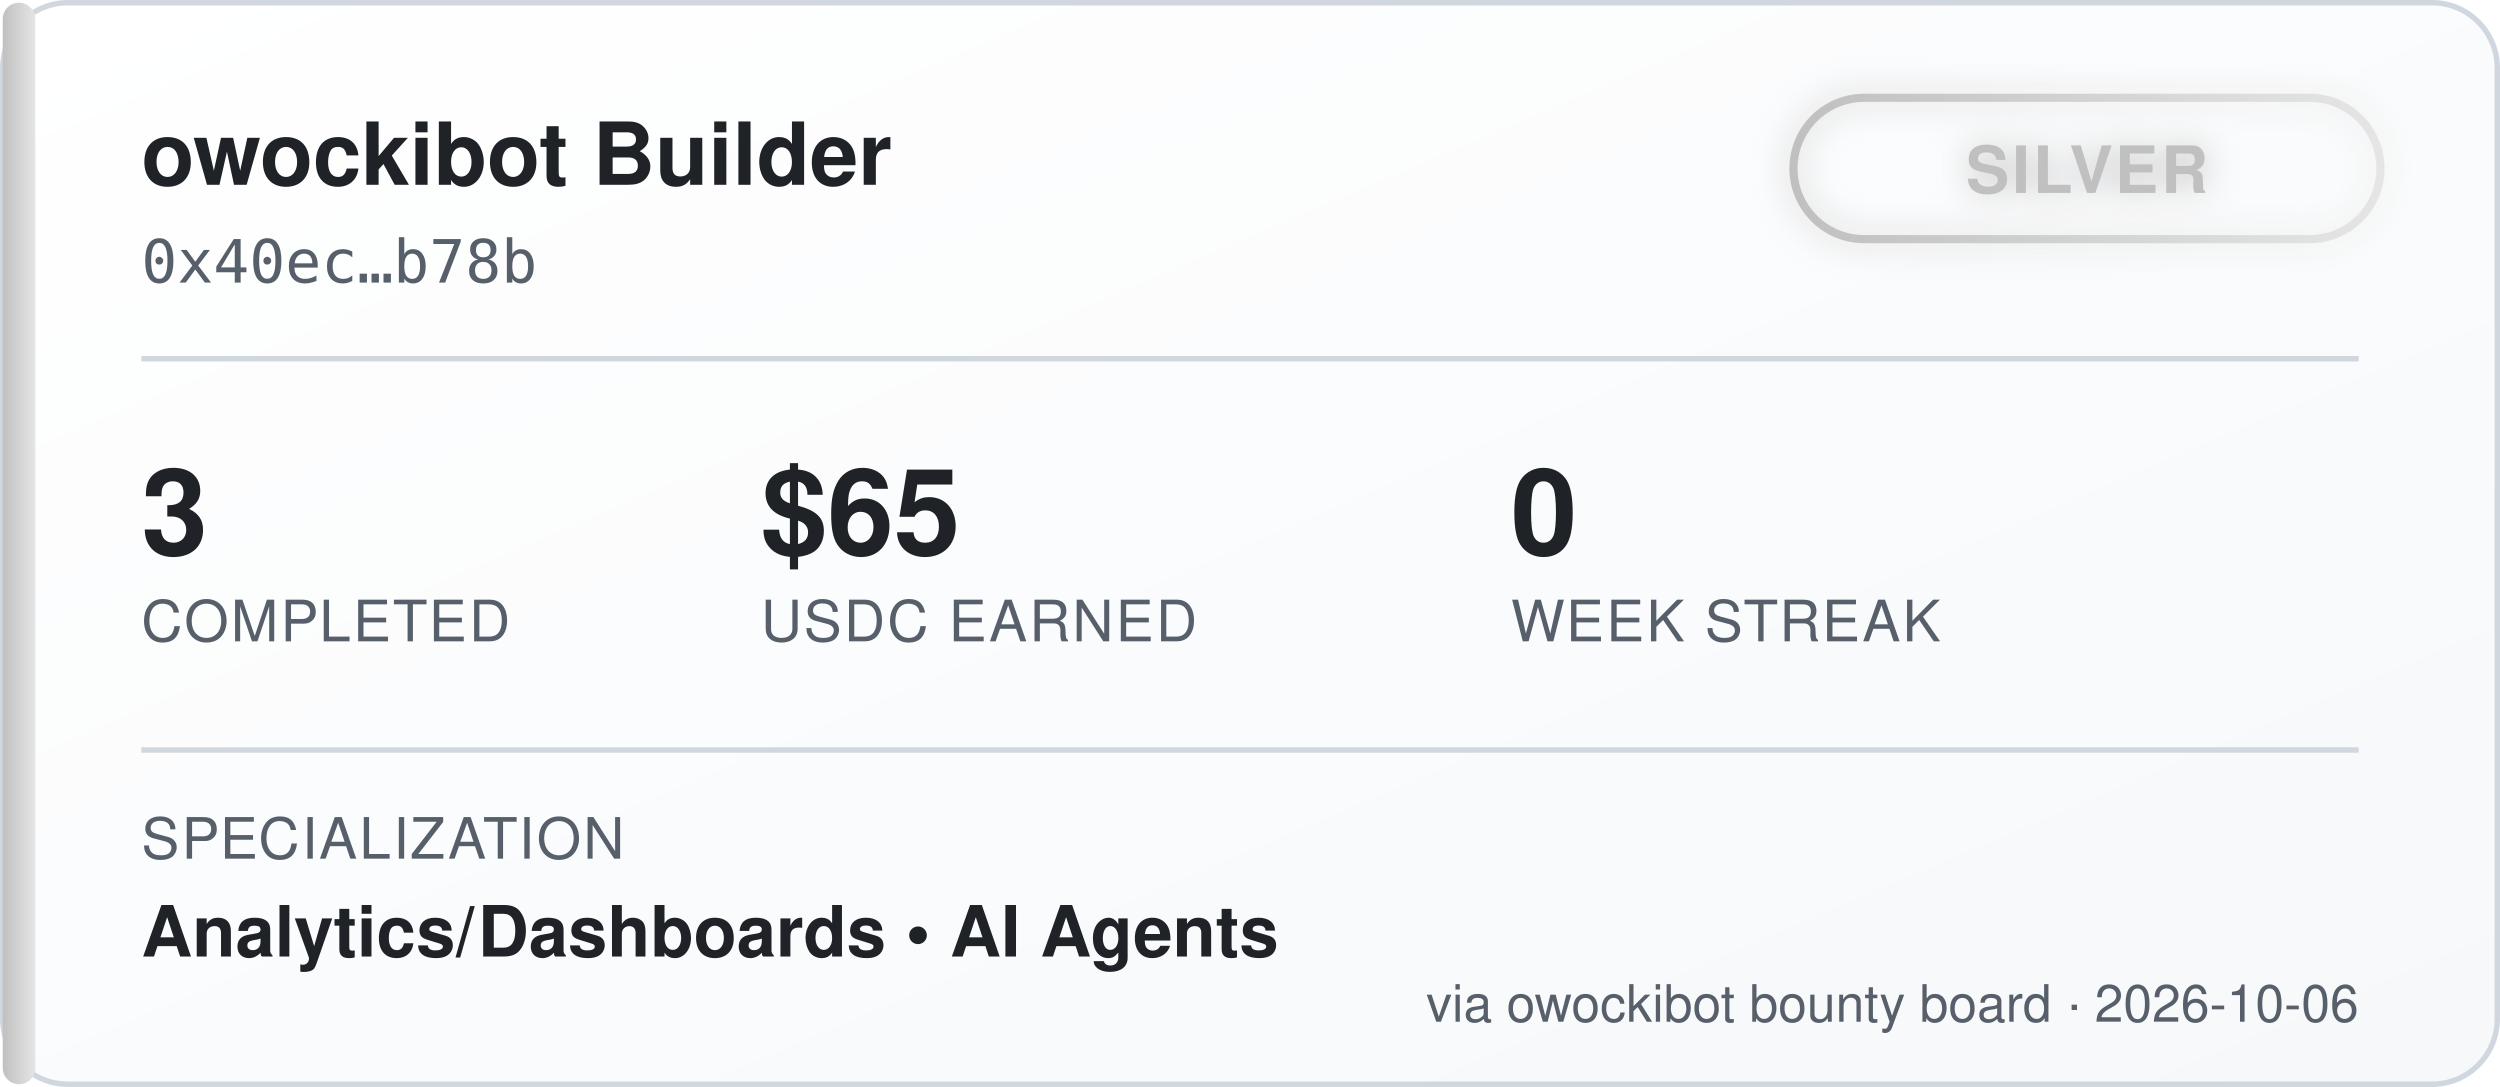
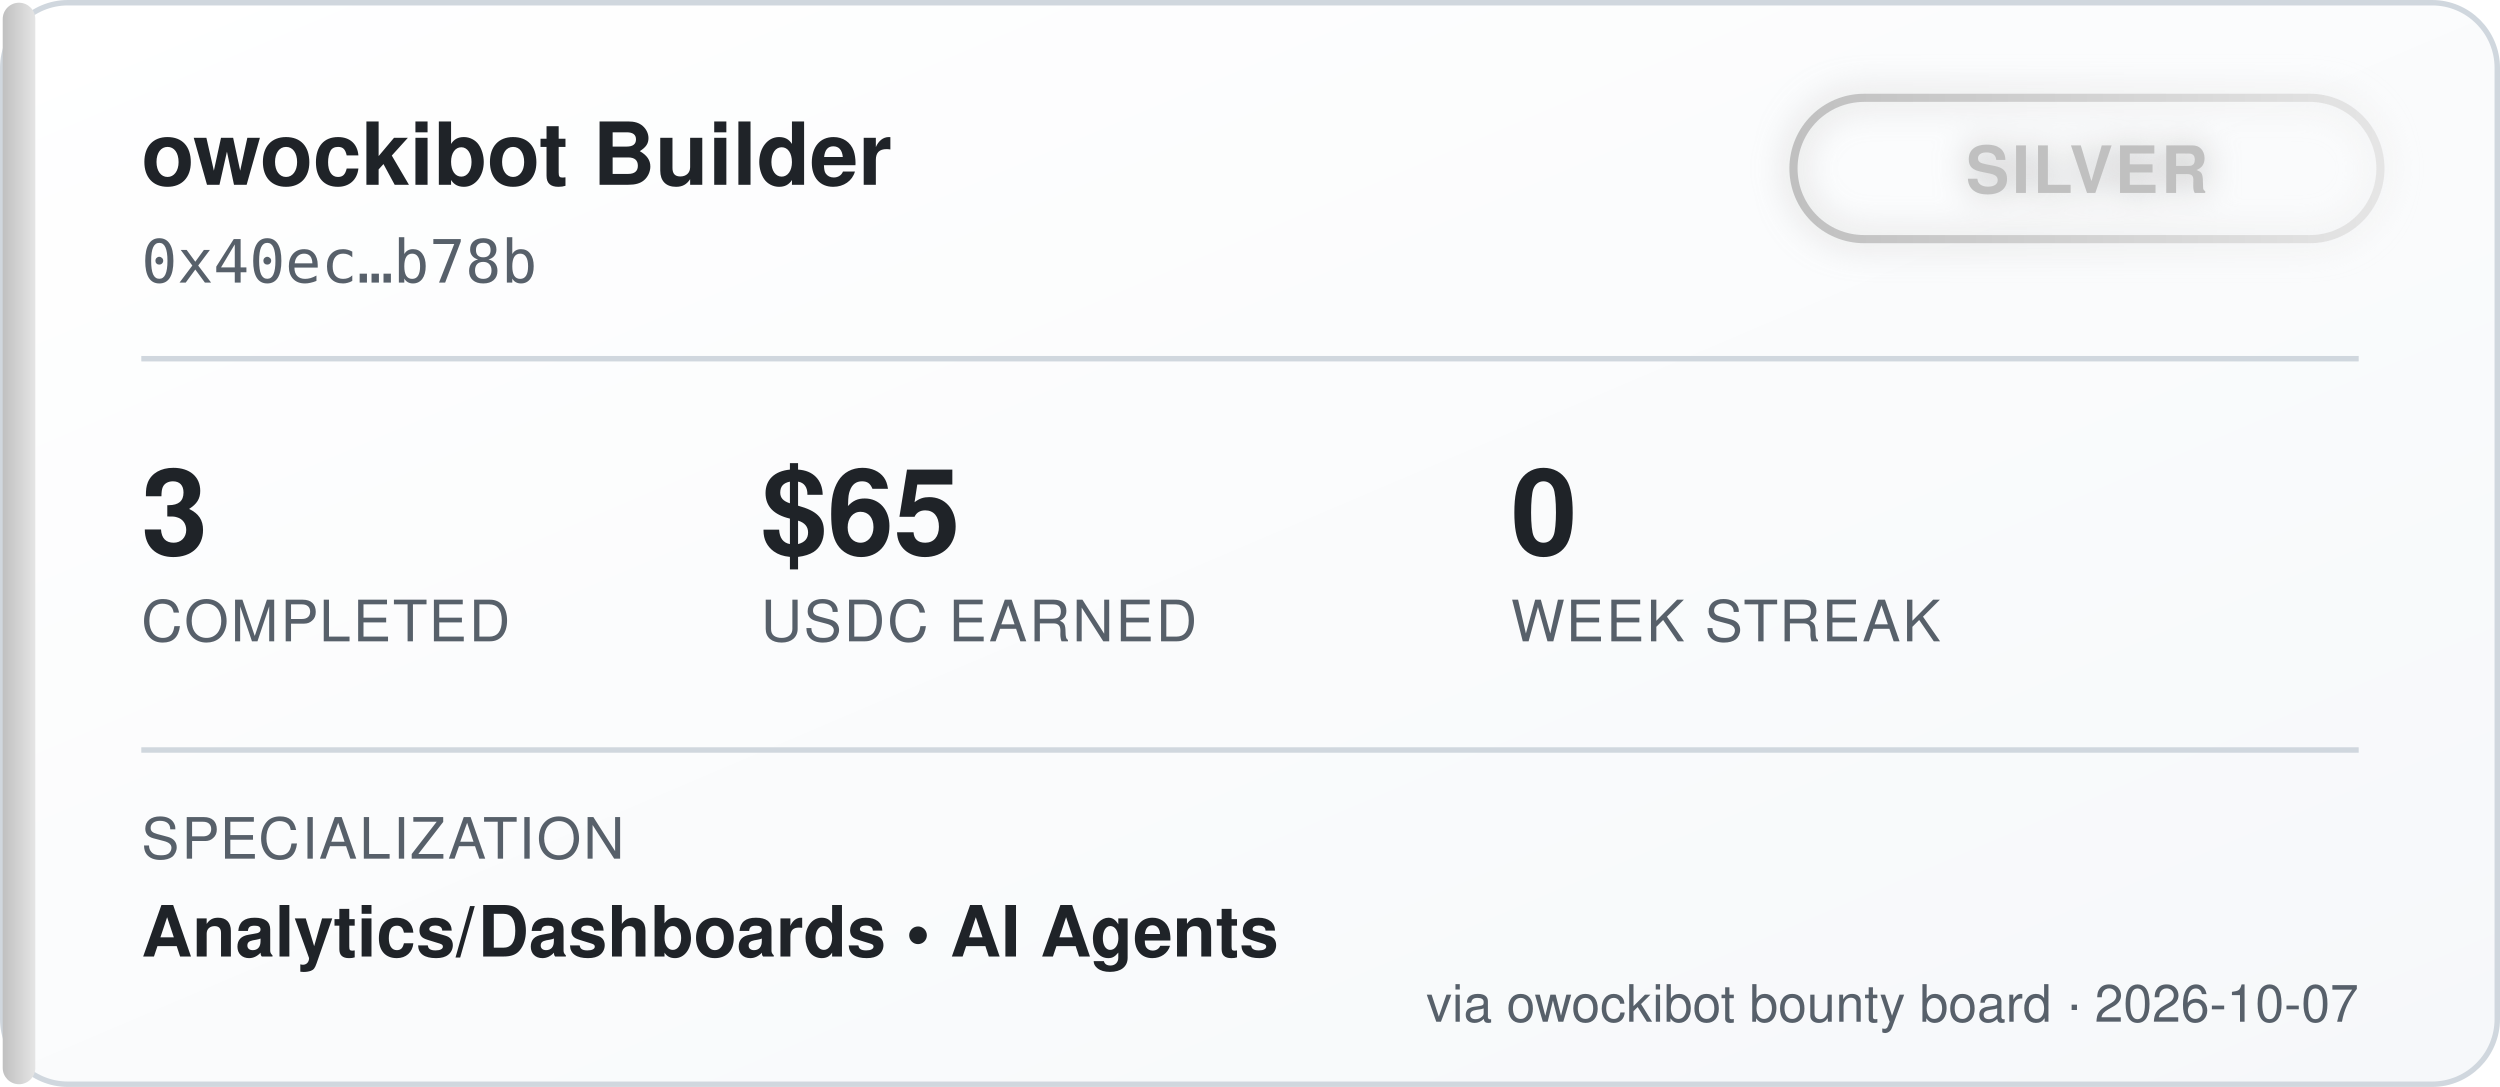
<svg xmlns="http://www.w3.org/2000/svg" width="460" height="200" viewBox="0 0 460 200" font-family="'Segoe UI', Helvetica, Arial, sans-serif">
  <defs>
    <linearGradient id="bgGrad" x1="0" y1="0" x2="1" y2="1">
      <stop offset="0%" stop-color="#ffffff" />
      <stop offset="100%" stop-color="#f6f8fa" />
    </linearGradient>
    <linearGradient id="tierGrad" x1="0" y1="0" x2="1" y2="0">
      <stop offset="0%" stop-color="#c0c0c0" />
      <stop offset="100%" stop-color="#e5e5e5" />
    </linearGradient>
    <filter id="glow" x="-50%" y="-50%" width="200%" height="200%">
      <feGaussianBlur stdDeviation="3" result="blur" />
      <feMerge>
        <feMergeNode in="blur" />
        <feMergeNode in="SourceGraphic" />
      </feMerge>
    </filter>
  </defs>
  <rect x="0.5" y="0.5" width="459" height="199" rx="12" fill="url(#bgGrad)" stroke="#d0d7de" />
  <rect x="0.5" y="0.5" width="6" height="199" rx="3" fill="url(#tierGrad)" />
  <text x="26" y="34" fill="#1f2328" font-size="16" font-weight="700">owockibot Builder</text>
  <text x="26" y="52" fill="#57606a" font-size="11" font-family="monospace">0x40ec…b78b</text>
  <g transform="translate(330, 18)" filter="url(#glow)">
    <rect x="0" y="0" width="108" height="26" rx="13" fill="none" stroke="url(#tierGrad)" stroke-width="1.5" />
    <text x="54" y="17.5" fill="#c0c0c0" font-size="12" font-weight="700" text-anchor="middle" letter-spacing="0.5">SILVER</text>
  </g>
  <line x1="26" y1="66" x2="434" y2="66" stroke="#d0d7de" stroke-width="1" />
  <g font-size="22" font-weight="700" fill="#1f2328">
    <text x="26" y="102">3</text>
    <text x="140" y="102">$65</text>
    <text x="278" y="102">0</text>
  </g>
  <g font-size="10.5" fill="#57606a" letter-spacing="0.4">
    <text x="26" y="118">COMPLETED</text>
    <text x="140" y="118">USDC EARNED</text>
    <text x="278" y="118">WEEK STREAK</text>
  </g>
  <line x1="26" y1="138" x2="434" y2="138" stroke="#d0d7de" stroke-width="1" />
  <text x="26" y="158" fill="#57606a" font-size="10.5" letter-spacing="0.4">SPECIALIZATION</text>
  <text x="26" y="176" fill="#1f2328" font-size="13" font-weight="600">Analytics/Dashboards  •  AI Agents</text>
-   <text x="434" y="188" fill="#57606a" font-size="9.5" text-anchor="end">via owockibot bounty board · 2026-10-06</text>
+   <text x="434" y="188" fill="#57606a" font-size="9.5" text-anchor="end">via owockibot bounty board · 2026-10-07</text>
</svg>
